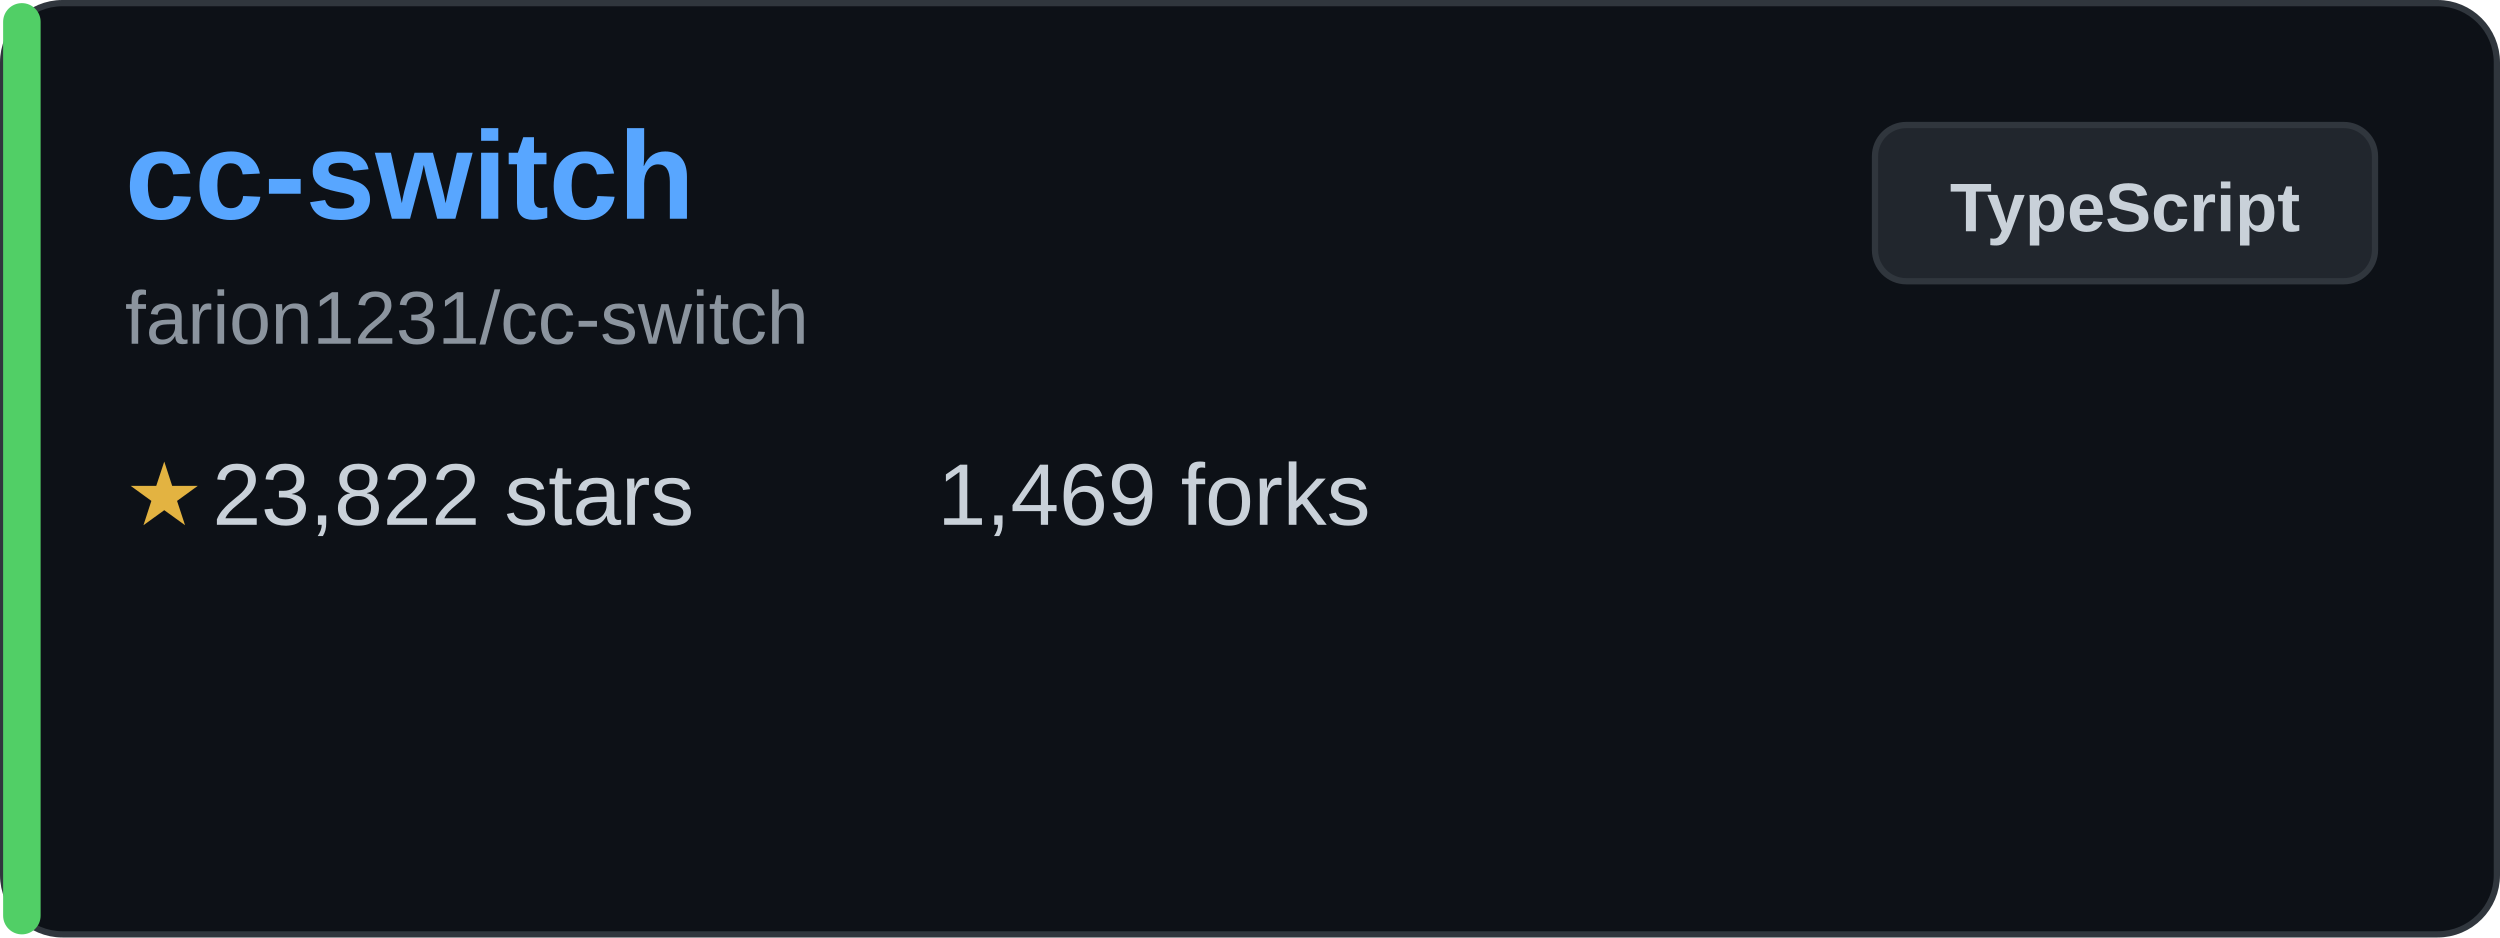
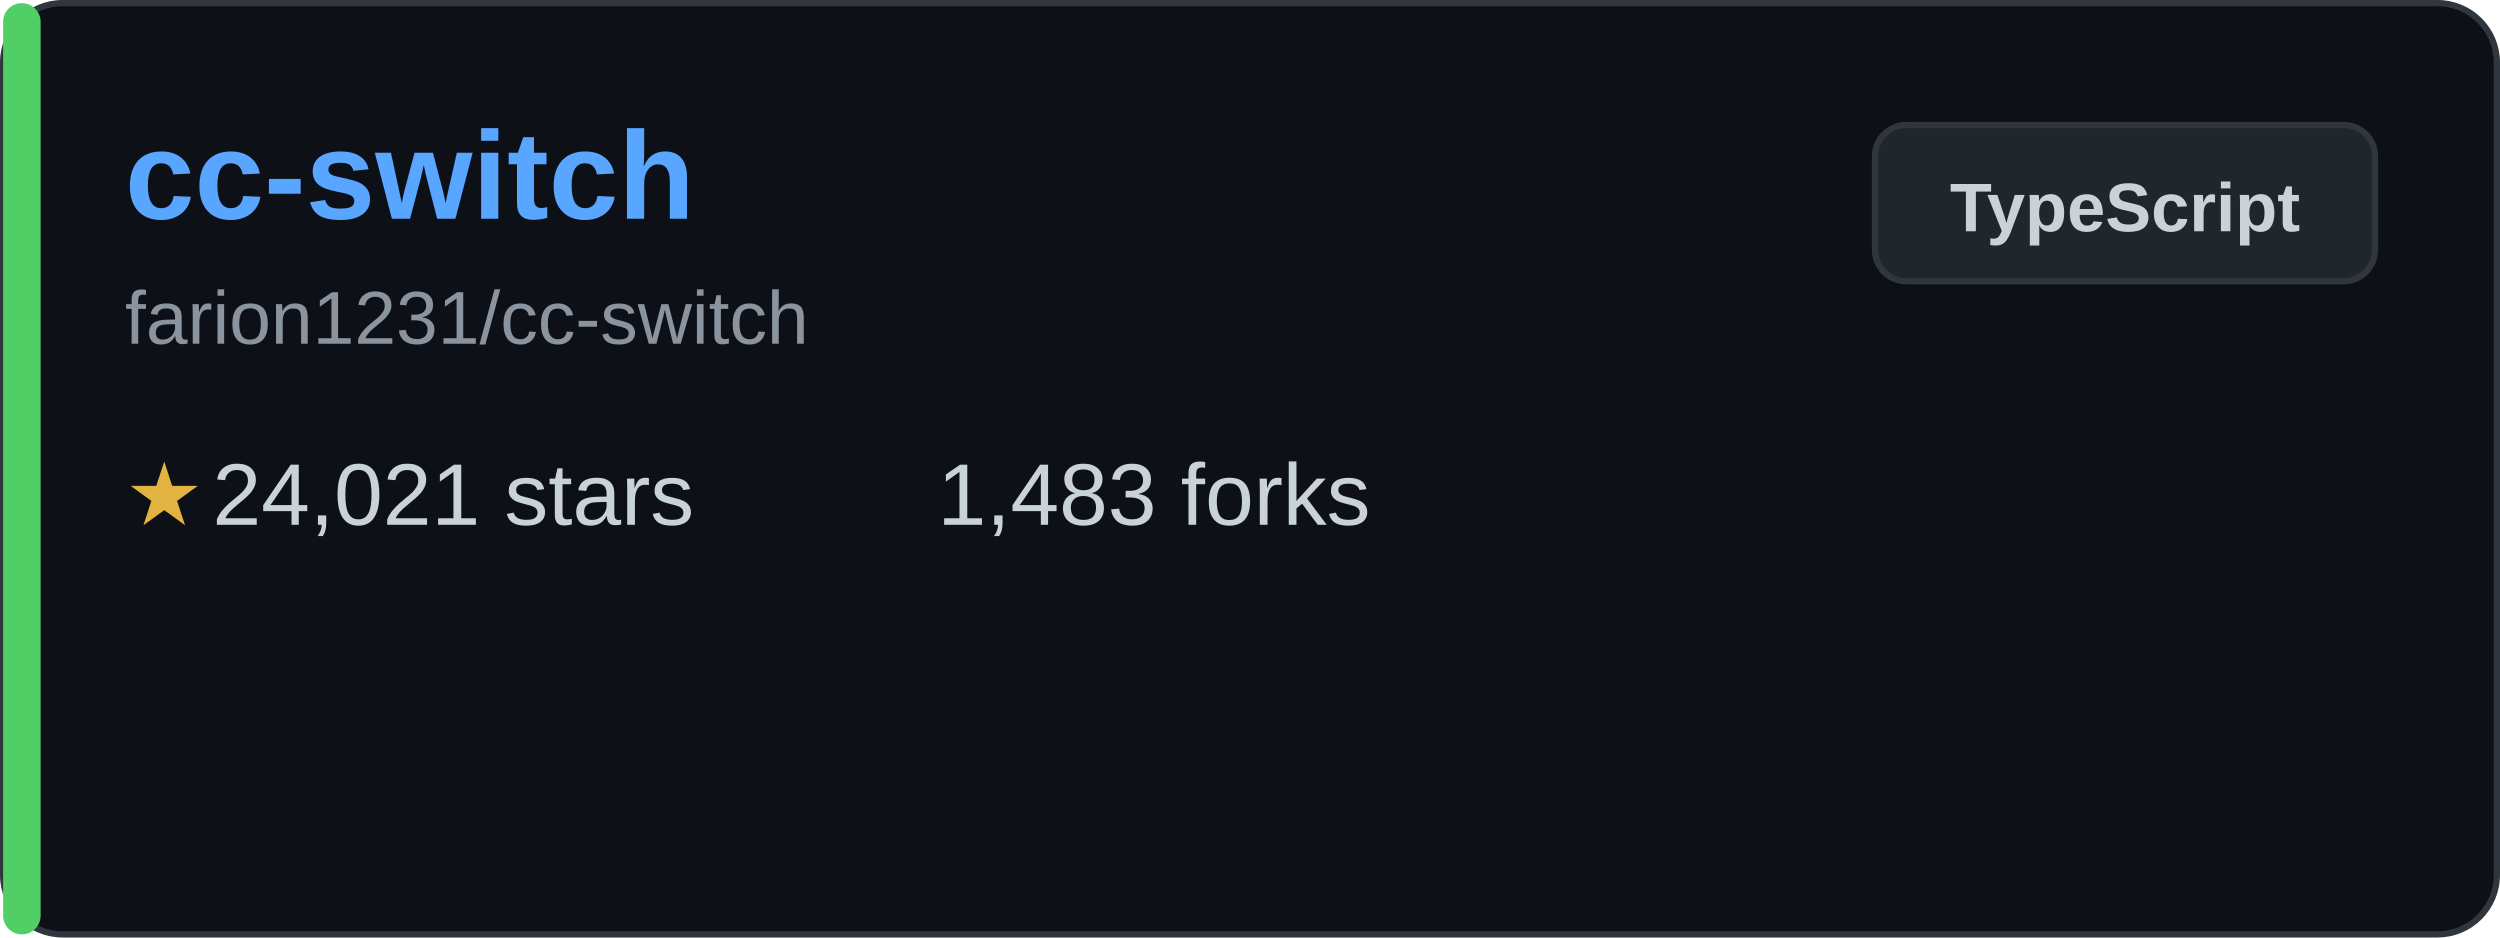
<svg xmlns="http://www.w3.org/2000/svg" width="400" height="150" viewBox="0 0 400 150" fill="none">
  <rect x="0.5" y="0.5" width="399" height="149" rx="9.5" fill="#0d1117" stroke="#30363d" />
  <rect x="0.5" y="0.5" width="6" height="149" rx="3" fill="#51cf66" />
  <text x="20" y="35" font-family="Arial, sans-serif" font-size="20" font-weight="bold" fill="#58a6ff">cc-switch</text>
  <text x="20" y="55" font-family="Arial, sans-serif" font-size="12" fill="#8b949e">farion1231/cc-switch</text>
  <g transform="translate(20, 80)">
    <text x="0" y="0" font-family="Arial, sans-serif" font-size="14" fill="#e3b341" dominant-baseline="middle">★</text>
-     <text x="14" y="0" font-family="Arial, sans-serif" font-size="14" fill="#c9d1d9" dominant-baseline="middle">23,822 stars</text>
+     <text x="14" y="0" font-family="Arial, sans-serif" font-size="14" fill="#c9d1d9" dominant-baseline="middle">24,021 stars</text>
  </g>
  <g transform="translate(150, 80)">
-     <text x="0" y="0" font-family="Arial, sans-serif" font-size="14" fill="#c9d1d9" dominant-baseline="middle">1,469 forks</text>
+     <text x="0" y="0" font-family="Arial, sans-serif" font-size="14" fill="#c9d1d9" dominant-baseline="middle">1,483 forks</text>
  </g>
  <rect x="300" y="20" width="80" height="25" rx="5" fill="#21262d" stroke="#30363d" />
  <text x="340" y="37" font-family="Arial, sans-serif" font-size="11" font-weight="bold" fill="#c9d1d9" text-anchor="middle">TypeScript</text>
</svg>
